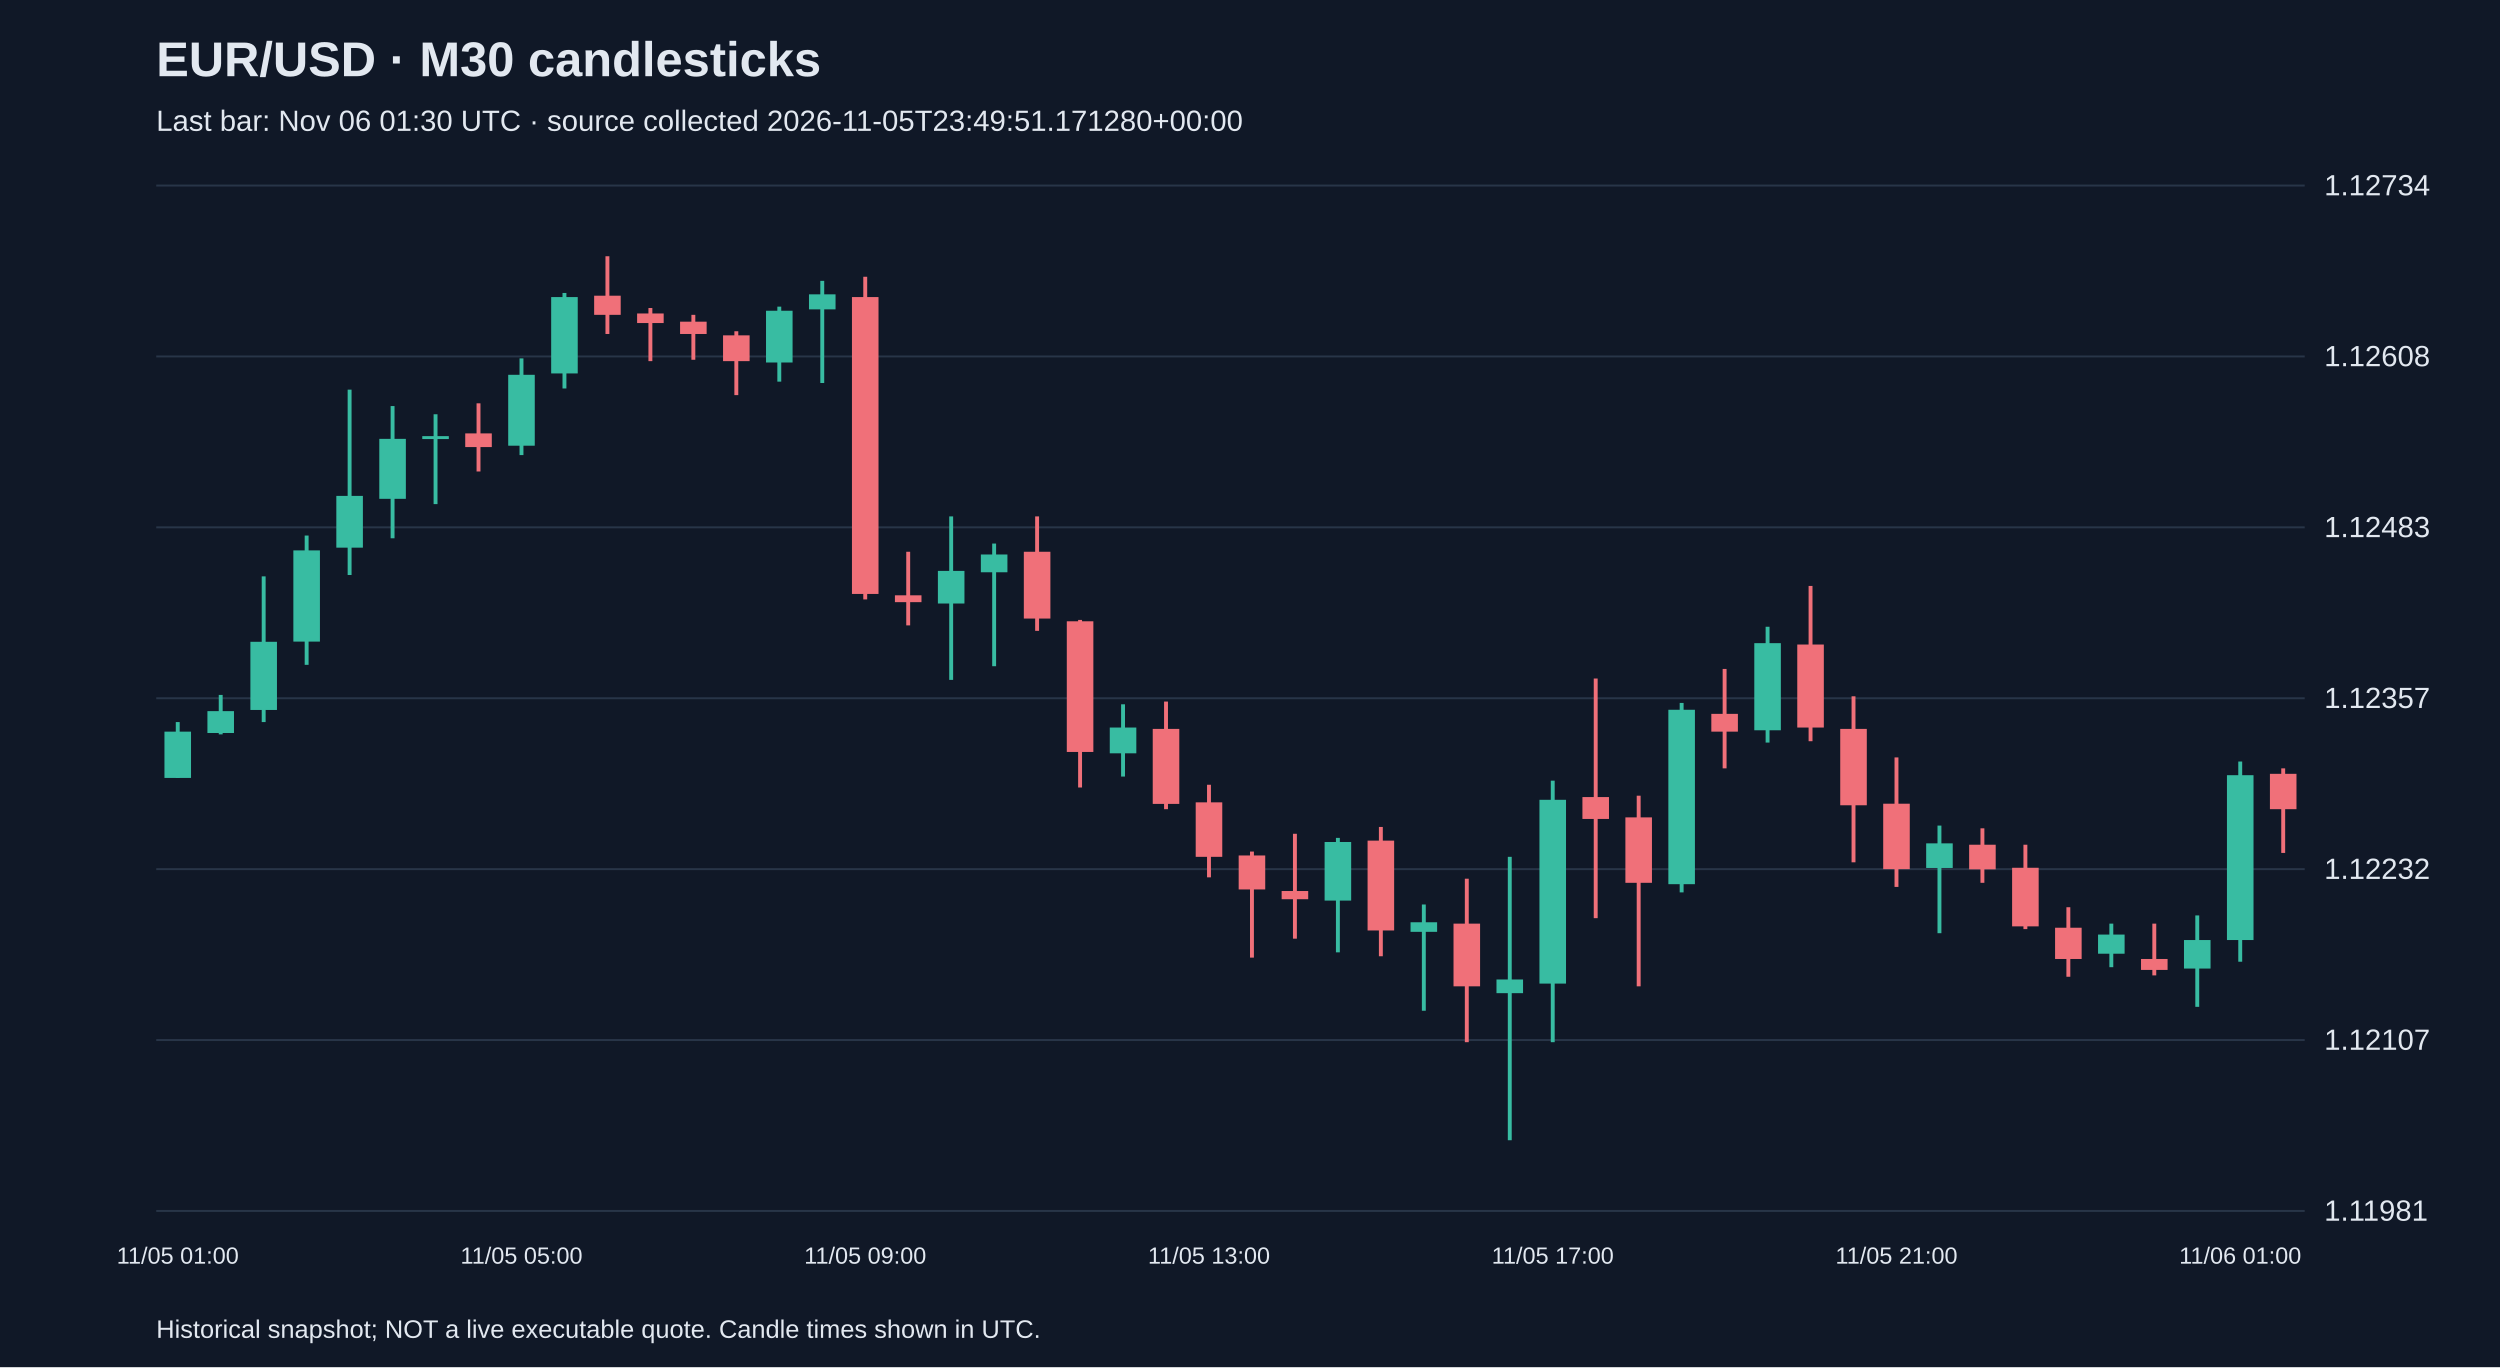
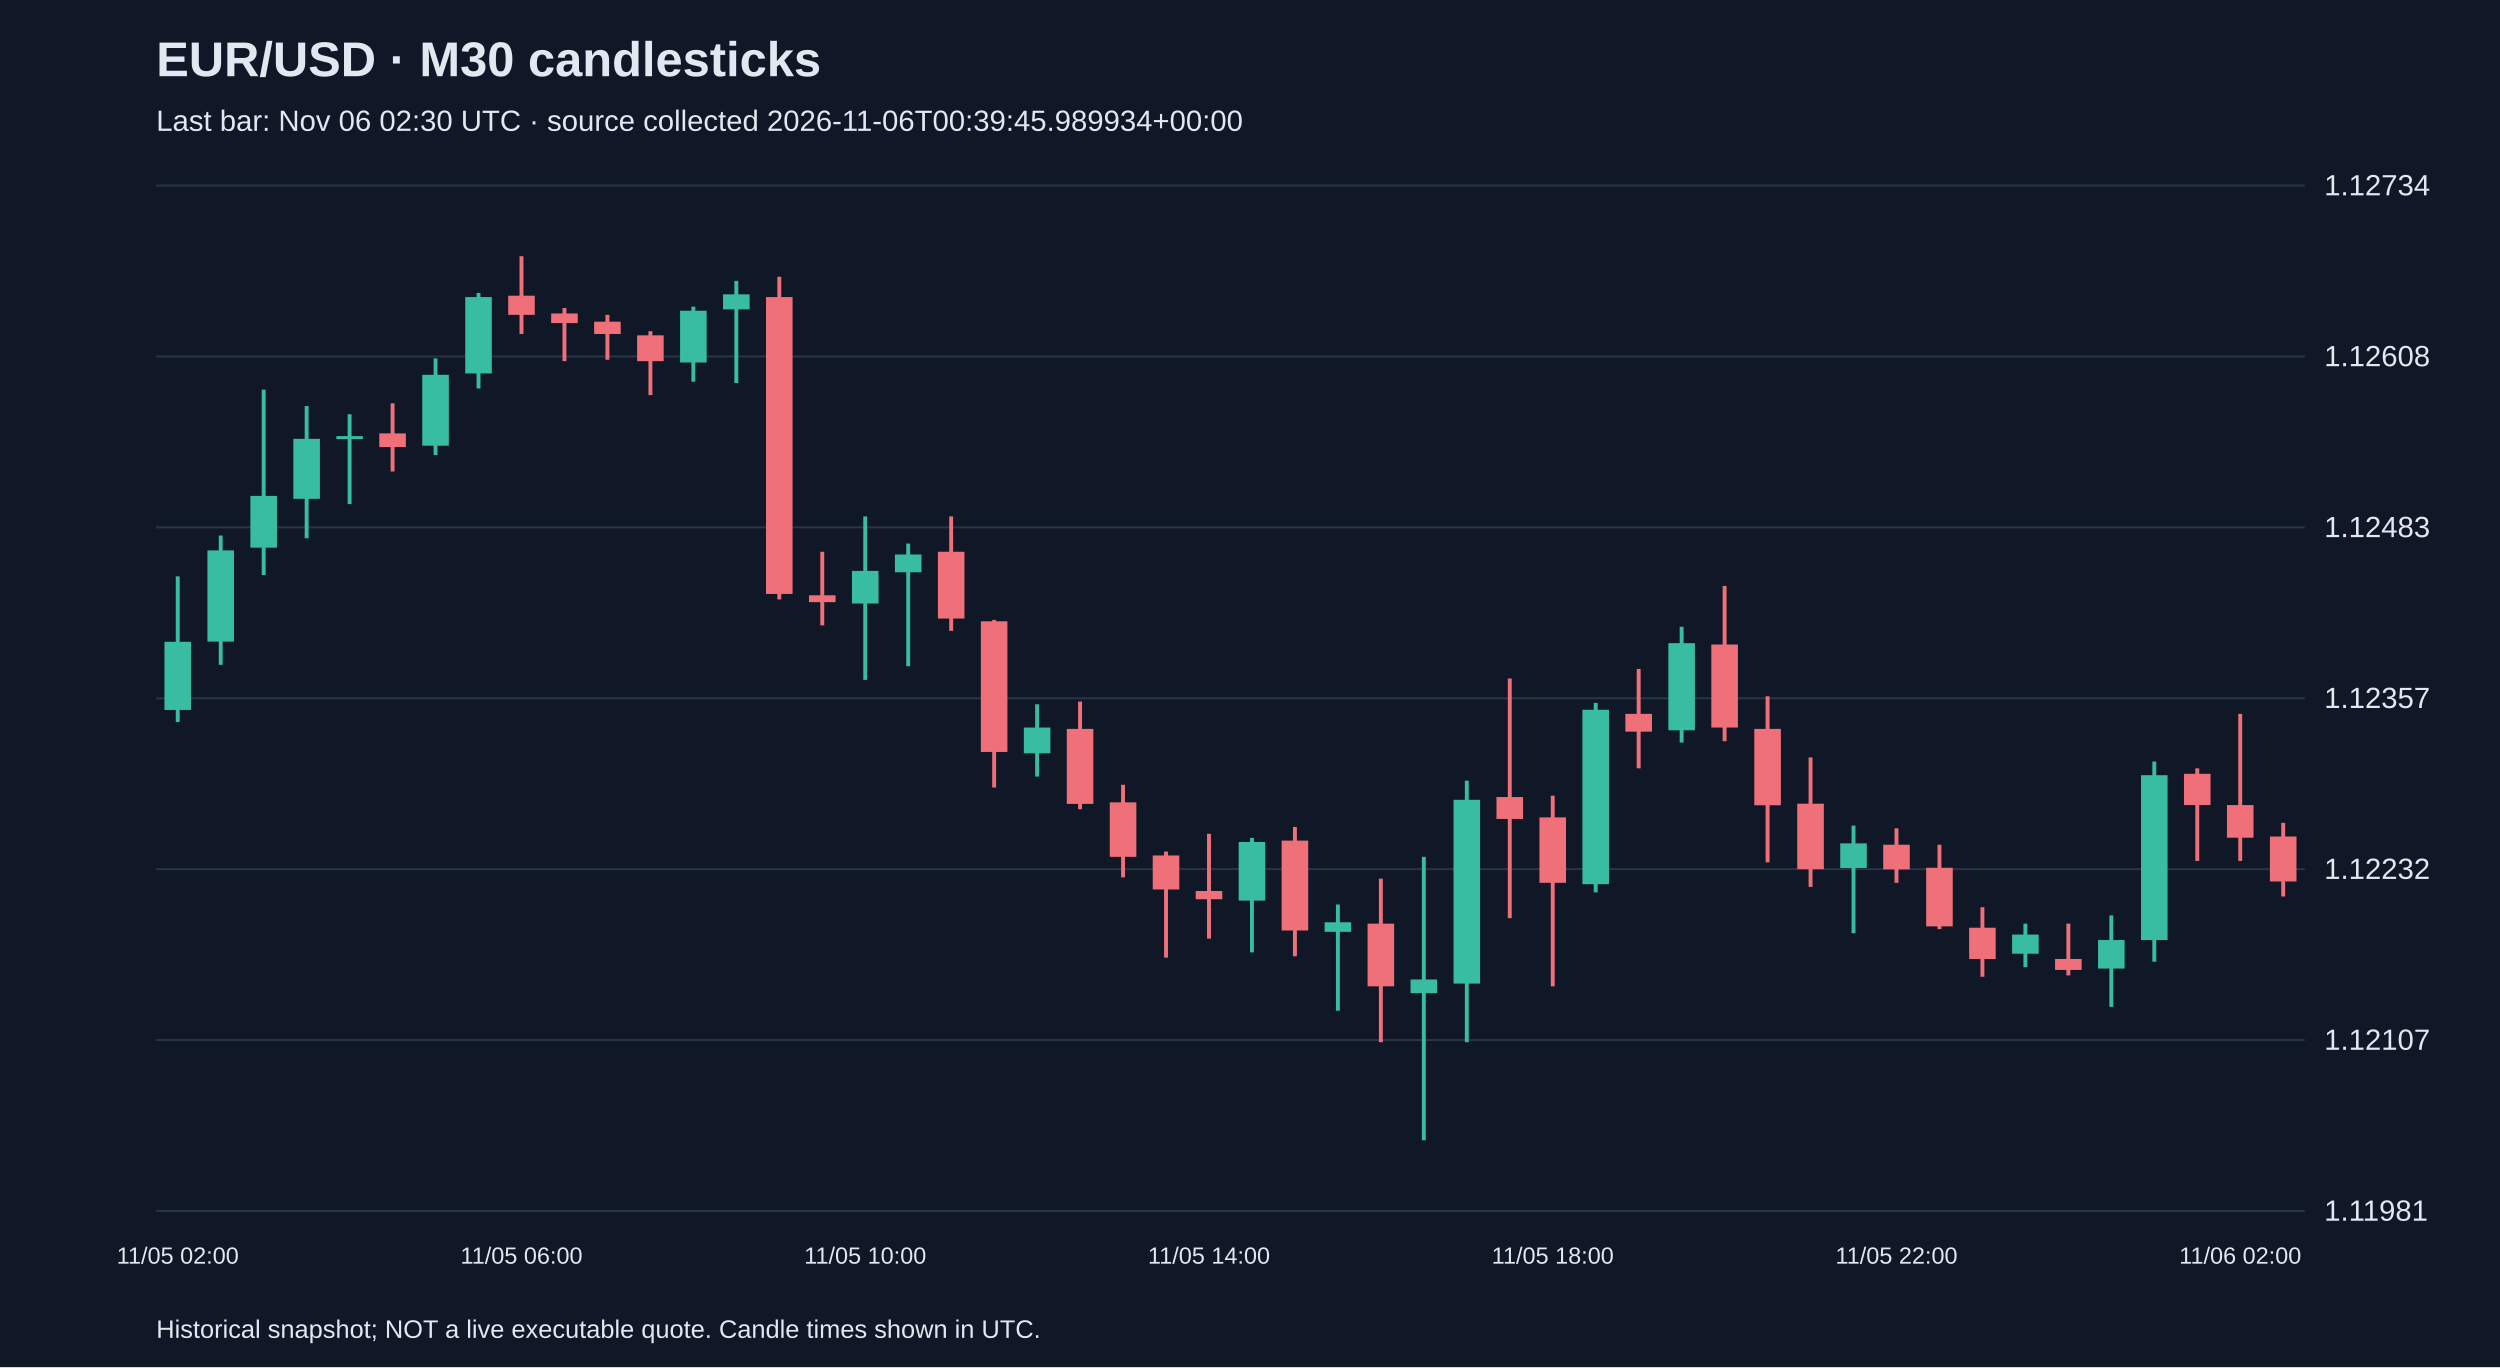
<svg xmlns="http://www.w3.org/2000/svg" viewBox="0 0 1280 700">
  <rect width="100%" height="100%" fill="#101827" />
  <style>text{font-family:Arial,sans-serif;fill:#e2e8f0}</style>
  <text x="80" y="39" font-size="25" font-weight="bold">EUR/USD · M30 candlesticks</text>
-   <text x="80" y="67" font-size="15" fill="#a6b1c5">Last bar: Nov 06 01:30 UTC · source collected 2026-11-05T23:49:51.171280+00:00</text>
+   <text x="80" y="67" font-size="15" fill="#a6b1c5">Last bar: Nov 06 02:30 UTC · source collected 2026-11-06T00:39:45.989934+00:00</text>
  <line x1="80" y1="620.0" x2="1180" y2="620.0" stroke="#283548" />
  <text x="1190" y="625.0" font-size="15">1.11981</text>
  <line x1="80" y1="532.5" x2="1180" y2="532.5" stroke="#283548" />
  <text x="1190" y="537.5" font-size="15">1.12107</text>
  <line x1="80" y1="445.0" x2="1180" y2="445.0" stroke="#283548" />
  <text x="1190" y="450.0" font-size="15">1.12232</text>
  <line x1="80" y1="357.5" x2="1180" y2="357.5" stroke="#283548" />
  <text x="1190" y="362.5" font-size="15">1.12357</text>
  <line x1="80" y1="270.0" x2="1180" y2="270.0" stroke="#283548" />
  <text x="1190" y="275.0" font-size="15">1.12483</text>
  <line x1="80" y1="182.5" x2="1180" y2="182.5" stroke="#283548" />
  <text x="1190" y="187.5" font-size="15">1.12608</text>
  <line x1="80" y1="95.0" x2="1180" y2="95.0" stroke="#283548" />
  <text x="1190" y="100.0" font-size="15">1.12734</text>
-   <line x1="91.0" y1="369.7" x2="91.0" y2="398.3" stroke="#38bca2" stroke-width="2" />
-   <rect x="84.2" y="374.6" width="13.6" height="23.7" fill="#38bca2" />
-   <text x="91.0" y="647" text-anchor="middle" font-size="12">11/05 01:00</text>
-   <line x1="113.0" y1="355.8" x2="113.0" y2="376.0" stroke="#38bca2" stroke-width="2" />
-   <rect x="106.2" y="364.1" width="13.6" height="11.2" fill="#38bca2" />
-   <line x1="135.0" y1="295.1" x2="135.0" y2="369.7" stroke="#38bca2" stroke-width="2" />
-   <rect x="128.2" y="328.6" width="13.6" height="34.9" fill="#38bca2" />
-   <line x1="157.0" y1="274.2" x2="157.0" y2="340.4" stroke="#38bca2" stroke-width="2" />
-   <rect x="150.2" y="281.8" width="13.6" height="46.7" fill="#38bca2" />
-   <line x1="179.0" y1="199.5" x2="179.0" y2="294.4" stroke="#38bca2" stroke-width="2" />
-   <rect x="172.2" y="253.9" width="13.6" height="26.5" fill="#38bca2" />
-   <line x1="201.0" y1="207.9" x2="201.0" y2="275.6" stroke="#38bca2" stroke-width="2" />
-   <rect x="194.2" y="224.7" width="13.6" height="30.7" fill="#38bca2" />
-   <line x1="223.0" y1="212.1" x2="223.0" y2="258.1" stroke="#38bca2" stroke-width="2" />
-   <rect x="216.2" y="223.3" width="13.6" height="1.5" fill="#38bca2" />
-   <line x1="245.0" y1="206.5" x2="245.0" y2="241.4" stroke="#f07079" stroke-width="2" />
-   <rect x="238.2" y="221.9" width="13.6" height="7.0" fill="#f07079" />
-   <line x1="267.0" y1="183.5" x2="267.0" y2="233.0" stroke="#38bca2" stroke-width="2" />
-   <rect x="260.2" y="191.9" width="13.6" height="36.3" fill="#38bca2" />
-   <text x="267.0" y="647" text-anchor="middle" font-size="12">11/05 05:00</text>
-   <line x1="289.0" y1="150.0" x2="289.0" y2="198.9" stroke="#38bca2" stroke-width="2" />
-   <rect x="282.2" y="152.1" width="13.6" height="39.1" fill="#38bca2" />
-   <line x1="311.0" y1="131.2" x2="311.0" y2="171.0" stroke="#f07079" stroke-width="2" />
-   <rect x="304.2" y="151.4" width="13.6" height="9.8" fill="#f07079" />
-   <line x1="333.0" y1="157.7" x2="333.0" y2="184.9" stroke="#f07079" stroke-width="2" />
-   <rect x="326.2" y="160.5" width="13.6" height="4.9" fill="#f07079" />
-   <line x1="355.0" y1="161.2" x2="355.0" y2="184.2" stroke="#f07079" stroke-width="2" />
-   <rect x="348.2" y="164.7" width="13.6" height="6.3" fill="#f07079" />
-   <line x1="377.0" y1="169.6" x2="377.0" y2="202.3" stroke="#f07079" stroke-width="2" />
-   <rect x="370.2" y="171.7" width="13.6" height="13.2" fill="#f07079" />
-   <line x1="399.0" y1="157.0" x2="399.0" y2="195.4" stroke="#38bca2" stroke-width="2" />
-   <rect x="392.2" y="159.1" width="13.6" height="26.5" fill="#38bca2" />
-   <line x1="421.0" y1="143.8" x2="421.0" y2="196.1" stroke="#38bca2" stroke-width="2" />
-   <rect x="414.2" y="150.7" width="13.6" height="7.7" fill="#38bca2" />
-   <line x1="443.0" y1="141.7" x2="443.0" y2="306.9" stroke="#f07079" stroke-width="2" />
-   <rect x="436.2" y="152.1" width="13.6" height="152.0" fill="#f07079" />
-   <text x="443.0" y="647" text-anchor="middle" font-size="12">11/05 09:00</text>
-   <line x1="465.0" y1="282.5" x2="465.0" y2="320.2" stroke="#f07079" stroke-width="2" />
-   <rect x="458.2" y="304.8" width="13.6" height="3.5" fill="#f07079" />
-   <line x1="487.0" y1="264.4" x2="487.0" y2="348.1" stroke="#38bca2" stroke-width="2" />
-   <rect x="480.2" y="292.3" width="13.6" height="16.7" fill="#38bca2" />
-   <line x1="509.0" y1="278.3" x2="509.0" y2="341.1" stroke="#38bca2" stroke-width="2" />
-   <rect x="502.2" y="283.9" width="13.6" height="9.1" fill="#38bca2" />
-   <line x1="531.0" y1="264.4" x2="531.0" y2="323.0" stroke="#f07079" stroke-width="2" />
-   <rect x="524.2" y="282.5" width="13.6" height="34.2" fill="#f07079" />
-   <line x1="553.0" y1="317.4" x2="553.0" y2="403.2" stroke="#f07079" stroke-width="2" />
-   <rect x="546.2" y="318.1" width="13.6" height="66.9" fill="#f07079" />
-   <line x1="575.0" y1="360.6" x2="575.0" y2="397.6" stroke="#38bca2" stroke-width="2" />
-   <rect x="568.2" y="372.5" width="13.6" height="13.2" fill="#38bca2" />
-   <line x1="597.0" y1="359.2" x2="597.0" y2="414.3" stroke="#f07079" stroke-width="2" />
-   <rect x="590.2" y="373.2" width="13.6" height="38.4" fill="#f07079" />
-   <line x1="619.0" y1="401.8" x2="619.0" y2="449.2" stroke="#f07079" stroke-width="2" />
-   <rect x="612.2" y="410.8" width="13.6" height="27.9" fill="#f07079" />
-   <text x="619.0" y="647" text-anchor="middle" font-size="12">11/05 13:00</text>
-   <line x1="641.0" y1="436.0" x2="641.0" y2="490.3" stroke="#f07079" stroke-width="2" />
-   <rect x="634.2" y="438.0" width="13.6" height="17.4" fill="#f07079" />
-   <line x1="663.0" y1="426.9" x2="663.0" y2="480.6" stroke="#f07079" stroke-width="2" />
-   <rect x="656.2" y="456.2" width="13.6" height="4.2" fill="#f07079" />
-   <line x1="685.0" y1="429.0" x2="685.0" y2="487.6" stroke="#38bca2" stroke-width="2" />
-   <rect x="678.2" y="431.1" width="13.6" height="30.0" fill="#38bca2" />
-   <line x1="707.0" y1="423.4" x2="707.0" y2="489.6" stroke="#f07079" stroke-width="2" />
-   <rect x="700.2" y="430.4" width="13.6" height="46.0" fill="#f07079" />
-   <line x1="729.0" y1="463.1" x2="729.0" y2="517.5" stroke="#38bca2" stroke-width="2" />
-   <rect x="722.2" y="472.2" width="13.6" height="4.9" fill="#38bca2" />
-   <line x1="751.0" y1="449.9" x2="751.0" y2="533.6" stroke="#f07079" stroke-width="2" />
-   <rect x="744.2" y="472.9" width="13.6" height="32.1" fill="#f07079" />
-   <line x1="773.0" y1="438.7" x2="773.0" y2="583.8" stroke="#38bca2" stroke-width="2" />
-   <rect x="766.2" y="501.5" width="13.6" height="7.0" fill="#38bca2" />
-   <line x1="795.0" y1="399.7" x2="795.0" y2="533.6" stroke="#38bca2" stroke-width="2" />
-   <rect x="788.2" y="409.5" width="13.6" height="94.1" fill="#38bca2" />
-   <text x="795.0" y="647" text-anchor="middle" font-size="12">11/05 17:00</text>
-   <line x1="817.0" y1="347.4" x2="817.0" y2="470.1" stroke="#f07079" stroke-width="2" />
-   <rect x="810.2" y="408.1" width="13.6" height="11.2" fill="#f07079" />
-   <line x1="839.0" y1="407.4" x2="839.0" y2="505.0" stroke="#f07079" stroke-width="2" />
-   <rect x="832.2" y="418.5" width="13.6" height="33.5" fill="#f07079" />
-   <line x1="861.0" y1="359.9" x2="861.0" y2="456.9" stroke="#38bca2" stroke-width="2" />
-   <rect x="854.2" y="363.4" width="13.6" height="89.3" fill="#38bca2" />
-   <line x1="883.0" y1="342.5" x2="883.0" y2="393.4" stroke="#f07079" stroke-width="2" />
-   <rect x="876.2" y="365.5" width="13.6" height="9.1" fill="#f07079" />
-   <line x1="905.0" y1="320.9" x2="905.0" y2="380.2" stroke="#38bca2" stroke-width="2" />
-   <rect x="898.2" y="329.3" width="13.6" height="44.6" fill="#38bca2" />
-   <line x1="927.0" y1="300.0" x2="927.0" y2="379.5" stroke="#f07079" stroke-width="2" />
-   <rect x="920.2" y="330.0" width="13.6" height="42.5" fill="#f07079" />
-   <line x1="949.0" y1="356.5" x2="949.0" y2="441.5" stroke="#f07079" stroke-width="2" />
-   <rect x="942.2" y="373.2" width="13.6" height="39.1" fill="#f07079" />
-   <line x1="971.0" y1="387.8" x2="971.0" y2="454.1" stroke="#f07079" stroke-width="2" />
-   <rect x="964.2" y="411.5" width="13.6" height="33.5" fill="#f07079" />
-   <text x="971.0" y="647" text-anchor="middle" font-size="12">11/05 21:00</text>
-   <line x1="993.0" y1="422.7" x2="993.0" y2="477.8" stroke="#38bca2" stroke-width="2" />
-   <rect x="986.2" y="431.8" width="13.6" height="12.6" fill="#38bca2" />
-   <line x1="1015.0" y1="424.1" x2="1015.0" y2="452.0" stroke="#f07079" stroke-width="2" />
-   <rect x="1008.2" y="432.5" width="13.6" height="12.6" fill="#f07079" />
-   <line x1="1037.0" y1="432.5" x2="1037.0" y2="475.7" stroke="#f07079" stroke-width="2" />
-   <rect x="1030.2" y="444.3" width="13.6" height="30.0" fill="#f07079" />
-   <line x1="1059.0" y1="464.5" x2="1059.0" y2="500.1" stroke="#f07079" stroke-width="2" />
-   <rect x="1052.2" y="475.0" width="13.6" height="16.0" fill="#f07079" />
-   <line x1="1081.0" y1="472.9" x2="1081.0" y2="495.2" stroke="#38bca2" stroke-width="2" />
-   <rect x="1074.2" y="478.5" width="13.6" height="9.8" fill="#38bca2" />
-   <line x1="1103.0" y1="472.9" x2="1103.0" y2="499.4" stroke="#f07079" stroke-width="2" />
-   <rect x="1096.2" y="491.0" width="13.6" height="5.6" fill="#f07079" />
-   <line x1="1125.0" y1="468.7" x2="1125.0" y2="515.5" stroke="#38bca2" stroke-width="2" />
-   <rect x="1118.2" y="481.3" width="13.6" height="14.6" fill="#38bca2" />
-   <line x1="1147.0" y1="389.9" x2="1147.0" y2="492.4" stroke="#38bca2" stroke-width="2" />
-   <rect x="1140.2" y="396.9" width="13.6" height="84.4" fill="#38bca2" />
-   <text x="1147.0" y="647" text-anchor="middle" font-size="12">11/06 01:00</text>
-   <line x1="1169.0" y1="393.4" x2="1169.0" y2="436.7" stroke="#f07079" stroke-width="2" />
-   <rect x="1162.2" y="396.2" width="13.6" height="18.1" fill="#f07079" />
+   <line x1="91.0" y1="295.1" x2="91.0" y2="369.7" stroke="#38bca2" stroke-width="2" />
+   <rect x="84.2" y="328.6" width="13.6" height="34.9" fill="#38bca2" />
+   <text x="91.0" y="647" text-anchor="middle" font-size="12">11/05 02:00</text>
+   <line x1="113.0" y1="274.2" x2="113.0" y2="340.4" stroke="#38bca2" stroke-width="2" />
+   <rect x="106.2" y="281.8" width="13.6" height="46.7" fill="#38bca2" />
+   <line x1="135.0" y1="199.5" x2="135.0" y2="294.4" stroke="#38bca2" stroke-width="2" />
+   <rect x="128.2" y="253.9" width="13.6" height="26.5" fill="#38bca2" />
+   <line x1="157.0" y1="207.9" x2="157.0" y2="275.6" stroke="#38bca2" stroke-width="2" />
+   <rect x="150.2" y="224.7" width="13.6" height="30.7" fill="#38bca2" />
+   <line x1="179.0" y1="212.1" x2="179.0" y2="258.1" stroke="#38bca2" stroke-width="2" />
+   <rect x="172.2" y="223.3" width="13.6" height="1.5" fill="#38bca2" />
+   <line x1="201.0" y1="206.5" x2="201.0" y2="241.4" stroke="#f07079" stroke-width="2" />
+   <rect x="194.2" y="221.9" width="13.6" height="7.0" fill="#f07079" />
+   <line x1="223.0" y1="183.5" x2="223.0" y2="233.0" stroke="#38bca2" stroke-width="2" />
+   <rect x="216.2" y="191.9" width="13.6" height="36.3" fill="#38bca2" />
+   <line x1="245.0" y1="150.0" x2="245.0" y2="198.9" stroke="#38bca2" stroke-width="2" />
+   <rect x="238.2" y="152.1" width="13.6" height="39.1" fill="#38bca2" />
+   <line x1="267.0" y1="131.2" x2="267.0" y2="171.0" stroke="#f07079" stroke-width="2" />
+   <rect x="260.2" y="151.4" width="13.6" height="9.8" fill="#f07079" />
+   <text x="267.0" y="647" text-anchor="middle" font-size="12">11/05 06:00</text>
+   <line x1="289.0" y1="157.7" x2="289.0" y2="184.9" stroke="#f07079" stroke-width="2" />
+   <rect x="282.2" y="160.5" width="13.6" height="4.9" fill="#f07079" />
+   <line x1="311.0" y1="161.2" x2="311.0" y2="184.2" stroke="#f07079" stroke-width="2" />
+   <rect x="304.2" y="164.7" width="13.6" height="6.3" fill="#f07079" />
+   <line x1="333.0" y1="169.6" x2="333.0" y2="202.3" stroke="#f07079" stroke-width="2" />
+   <rect x="326.2" y="171.7" width="13.6" height="13.2" fill="#f07079" />
+   <line x1="355.0" y1="157.0" x2="355.0" y2="195.4" stroke="#38bca2" stroke-width="2" />
+   <rect x="348.2" y="159.1" width="13.6" height="26.5" fill="#38bca2" />
+   <line x1="377.0" y1="143.8" x2="377.0" y2="196.1" stroke="#38bca2" stroke-width="2" />
+   <rect x="370.2" y="150.7" width="13.6" height="7.7" fill="#38bca2" />
+   <line x1="399.0" y1="141.7" x2="399.0" y2="306.9" stroke="#f07079" stroke-width="2" />
+   <rect x="392.2" y="152.1" width="13.6" height="152.0" fill="#f07079" />
+   <line x1="421.0" y1="282.5" x2="421.0" y2="320.2" stroke="#f07079" stroke-width="2" />
+   <rect x="414.2" y="304.8" width="13.6" height="3.5" fill="#f07079" />
+   <line x1="443.0" y1="264.4" x2="443.0" y2="348.1" stroke="#38bca2" stroke-width="2" />
+   <rect x="436.2" y="292.3" width="13.6" height="16.7" fill="#38bca2" />
+   <text x="443.0" y="647" text-anchor="middle" font-size="12">11/05 10:00</text>
+   <line x1="465.0" y1="278.3" x2="465.0" y2="341.1" stroke="#38bca2" stroke-width="2" />
+   <rect x="458.2" y="283.9" width="13.6" height="9.1" fill="#38bca2" />
+   <line x1="487.0" y1="264.4" x2="487.0" y2="323.0" stroke="#f07079" stroke-width="2" />
+   <rect x="480.2" y="282.5" width="13.6" height="34.2" fill="#f07079" />
+   <line x1="509.0" y1="317.4" x2="509.0" y2="403.2" stroke="#f07079" stroke-width="2" />
+   <rect x="502.2" y="318.1" width="13.6" height="66.9" fill="#f07079" />
+   <line x1="531.0" y1="360.6" x2="531.0" y2="397.6" stroke="#38bca2" stroke-width="2" />
+   <rect x="524.2" y="372.5" width="13.6" height="13.2" fill="#38bca2" />
+   <line x1="553.0" y1="359.2" x2="553.0" y2="414.3" stroke="#f07079" stroke-width="2" />
+   <rect x="546.2" y="373.2" width="13.6" height="38.4" fill="#f07079" />
+   <line x1="575.0" y1="401.8" x2="575.0" y2="449.2" stroke="#f07079" stroke-width="2" />
+   <rect x="568.2" y="410.8" width="13.6" height="27.9" fill="#f07079" />
+   <line x1="597.0" y1="436.0" x2="597.0" y2="490.3" stroke="#f07079" stroke-width="2" />
+   <rect x="590.2" y="438.0" width="13.6" height="17.4" fill="#f07079" />
+   <line x1="619.0" y1="426.9" x2="619.0" y2="480.6" stroke="#f07079" stroke-width="2" />
+   <rect x="612.2" y="456.2" width="13.6" height="4.2" fill="#f07079" />
+   <text x="619.0" y="647" text-anchor="middle" font-size="12">11/05 14:00</text>
+   <line x1="641.0" y1="429.0" x2="641.0" y2="487.6" stroke="#38bca2" stroke-width="2" />
+   <rect x="634.2" y="431.1" width="13.6" height="30.0" fill="#38bca2" />
+   <line x1="663.0" y1="423.4" x2="663.0" y2="489.6" stroke="#f07079" stroke-width="2" />
+   <rect x="656.2" y="430.4" width="13.6" height="46.0" fill="#f07079" />
+   <line x1="685.0" y1="463.1" x2="685.0" y2="517.5" stroke="#38bca2" stroke-width="2" />
+   <rect x="678.2" y="472.2" width="13.6" height="4.9" fill="#38bca2" />
+   <line x1="707.0" y1="449.9" x2="707.0" y2="533.6" stroke="#f07079" stroke-width="2" />
+   <rect x="700.2" y="472.9" width="13.6" height="32.1" fill="#f07079" />
+   <line x1="729.0" y1="438.7" x2="729.0" y2="583.8" stroke="#38bca2" stroke-width="2" />
+   <rect x="722.2" y="501.5" width="13.6" height="7.0" fill="#38bca2" />
+   <line x1="751.0" y1="399.7" x2="751.0" y2="533.6" stroke="#38bca2" stroke-width="2" />
+   <rect x="744.2" y="409.5" width="13.6" height="94.1" fill="#38bca2" />
+   <line x1="773.0" y1="347.4" x2="773.0" y2="470.1" stroke="#f07079" stroke-width="2" />
+   <rect x="766.2" y="408.1" width="13.6" height="11.2" fill="#f07079" />
+   <line x1="795.0" y1="407.4" x2="795.0" y2="505.0" stroke="#f07079" stroke-width="2" />
+   <rect x="788.2" y="418.5" width="13.6" height="33.5" fill="#f07079" />
+   <text x="795.0" y="647" text-anchor="middle" font-size="12">11/05 18:00</text>
+   <line x1="817.0" y1="359.9" x2="817.0" y2="456.9" stroke="#38bca2" stroke-width="2" />
+   <rect x="810.2" y="363.4" width="13.6" height="89.3" fill="#38bca2" />
+   <line x1="839.0" y1="342.5" x2="839.0" y2="393.4" stroke="#f07079" stroke-width="2" />
+   <rect x="832.2" y="365.5" width="13.6" height="9.1" fill="#f07079" />
+   <line x1="861.0" y1="320.9" x2="861.0" y2="380.2" stroke="#38bca2" stroke-width="2" />
+   <rect x="854.2" y="329.3" width="13.6" height="44.6" fill="#38bca2" />
+   <line x1="883.0" y1="300.0" x2="883.0" y2="379.5" stroke="#f07079" stroke-width="2" />
+   <rect x="876.2" y="330.0" width="13.6" height="42.5" fill="#f07079" />
+   <line x1="905.0" y1="356.5" x2="905.0" y2="441.5" stroke="#f07079" stroke-width="2" />
+   <rect x="898.2" y="373.2" width="13.6" height="39.1" fill="#f07079" />
+   <line x1="927.0" y1="387.8" x2="927.0" y2="454.1" stroke="#f07079" stroke-width="2" />
+   <rect x="920.2" y="411.5" width="13.6" height="33.5" fill="#f07079" />
+   <line x1="949.0" y1="422.7" x2="949.0" y2="477.8" stroke="#38bca2" stroke-width="2" />
+   <rect x="942.2" y="431.8" width="13.6" height="12.6" fill="#38bca2" />
+   <line x1="971.0" y1="424.1" x2="971.0" y2="452.0" stroke="#f07079" stroke-width="2" />
+   <rect x="964.2" y="432.5" width="13.6" height="12.6" fill="#f07079" />
+   <text x="971.0" y="647" text-anchor="middle" font-size="12">11/05 22:00</text>
+   <line x1="993.0" y1="432.5" x2="993.0" y2="475.7" stroke="#f07079" stroke-width="2" />
+   <rect x="986.2" y="444.3" width="13.6" height="30.0" fill="#f07079" />
+   <line x1="1015.0" y1="464.5" x2="1015.0" y2="500.1" stroke="#f07079" stroke-width="2" />
+   <rect x="1008.2" y="475.0" width="13.6" height="16.0" fill="#f07079" />
+   <line x1="1037.0" y1="472.9" x2="1037.0" y2="495.2" stroke="#38bca2" stroke-width="2" />
+   <rect x="1030.2" y="478.5" width="13.6" height="9.8" fill="#38bca2" />
+   <line x1="1059.0" y1="472.9" x2="1059.0" y2="499.4" stroke="#f07079" stroke-width="2" />
+   <rect x="1052.2" y="491.0" width="13.6" height="5.6" fill="#f07079" />
+   <line x1="1081.0" y1="468.7" x2="1081.0" y2="515.5" stroke="#38bca2" stroke-width="2" />
+   <rect x="1074.2" y="481.3" width="13.6" height="14.6" fill="#38bca2" />
+   <line x1="1103.0" y1="389.9" x2="1103.0" y2="492.4" stroke="#38bca2" stroke-width="2" />
+   <rect x="1096.2" y="396.9" width="13.6" height="84.4" fill="#38bca2" />
+   <line x1="1125.0" y1="393.4" x2="1125.0" y2="440.8" stroke="#f07079" stroke-width="2" />
+   <rect x="1118.2" y="396.2" width="13.6" height="16.0" fill="#f07079" />
+   <line x1="1147.0" y1="365.5" x2="1147.0" y2="440.8" stroke="#f07079" stroke-width="2" />
+   <rect x="1140.2" y="412.2" width="13.6" height="16.7" fill="#f07079" />
+   <text x="1147.0" y="647" text-anchor="middle" font-size="12">11/06 02:00</text>
+   <line x1="1169.0" y1="421.3" x2="1169.0" y2="459.0" stroke="#f07079" stroke-width="2" />
+   <rect x="1162.2" y="428.3" width="13.6" height="23.0" fill="#f07079" />
  <text x="80" y="685" font-size="13">Historical snapshot; NOT a live executable quote. Candle times shown in UTC.</text>
</svg>
